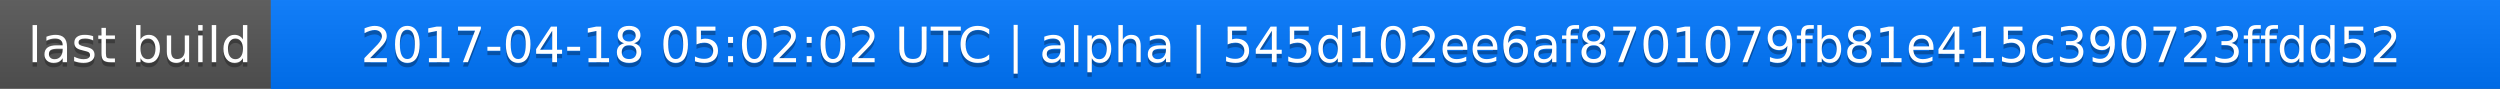
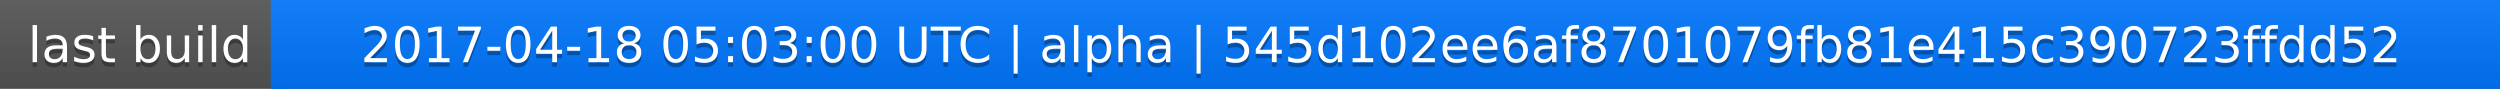
<svg xmlns="http://www.w3.org/2000/svg" width="563" height="20">
  <linearGradient id="a" x2="0" y2="100%">
    <stop offset="0" stop-color="#bbb" stop-opacity=".1" />
    <stop offset="1" stop-opacity=".1" />
  </linearGradient>
  <rect rx="0" width="563" height="20" fill="#555" />
  <rect rx="0" x="61" width="502" height="20" fill="#07f" />
  <path fill="#07f" d="M61 0h4v20h-4z" />
  <rect rx="0" width="563" height="20" fill="url(#a)" />
  <g fill="#fff" text-anchor="middle" font-family="DejaVu Sans,Verdana,Geneva,sans-serif" font-size="11">
    <text x="31.5" y="15" fill="#010101" fill-opacity=".3">last build</text>
    <text x="31.5" y="14">last build</text>
-     <text x="311" y="15" fill="#010101" fill-opacity=".3">2017-04-18 05:02:02 UTC | alpha | 545d102ee6af8701079fb81e415c390723ffdd52</text>
-     <text x="311" y="14">2017-04-18 05:02:02 UTC | alpha | 545d102ee6af8701079fb81e415c390723ffdd52</text>
+     <text x="311" y="15" fill="#010101" fill-opacity=".3">2017-04-18 05:03:00 UTC | alpha | 545d102ee6af8701079fb81e415c390723ffdd52</text>
+     <text x="311" y="14">2017-04-18 05:03:00 UTC | alpha | 545d102ee6af8701079fb81e415c390723ffdd52</text>
  </g>
</svg>
